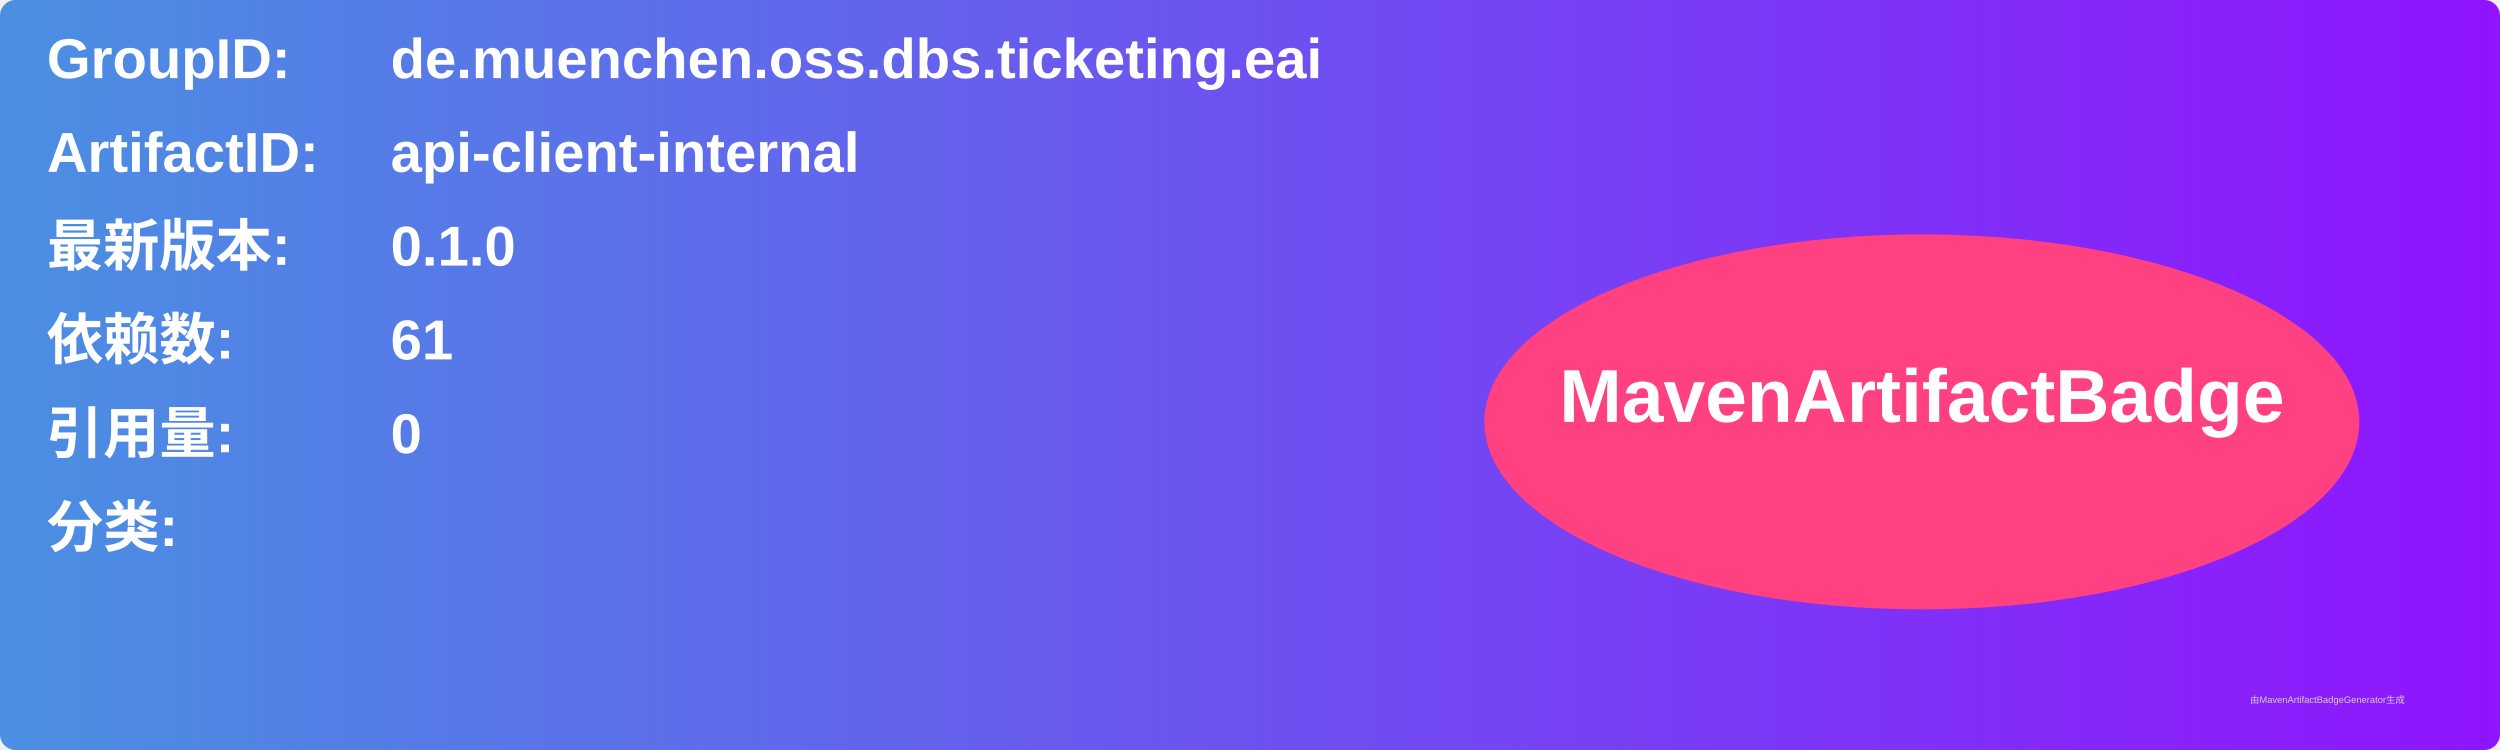
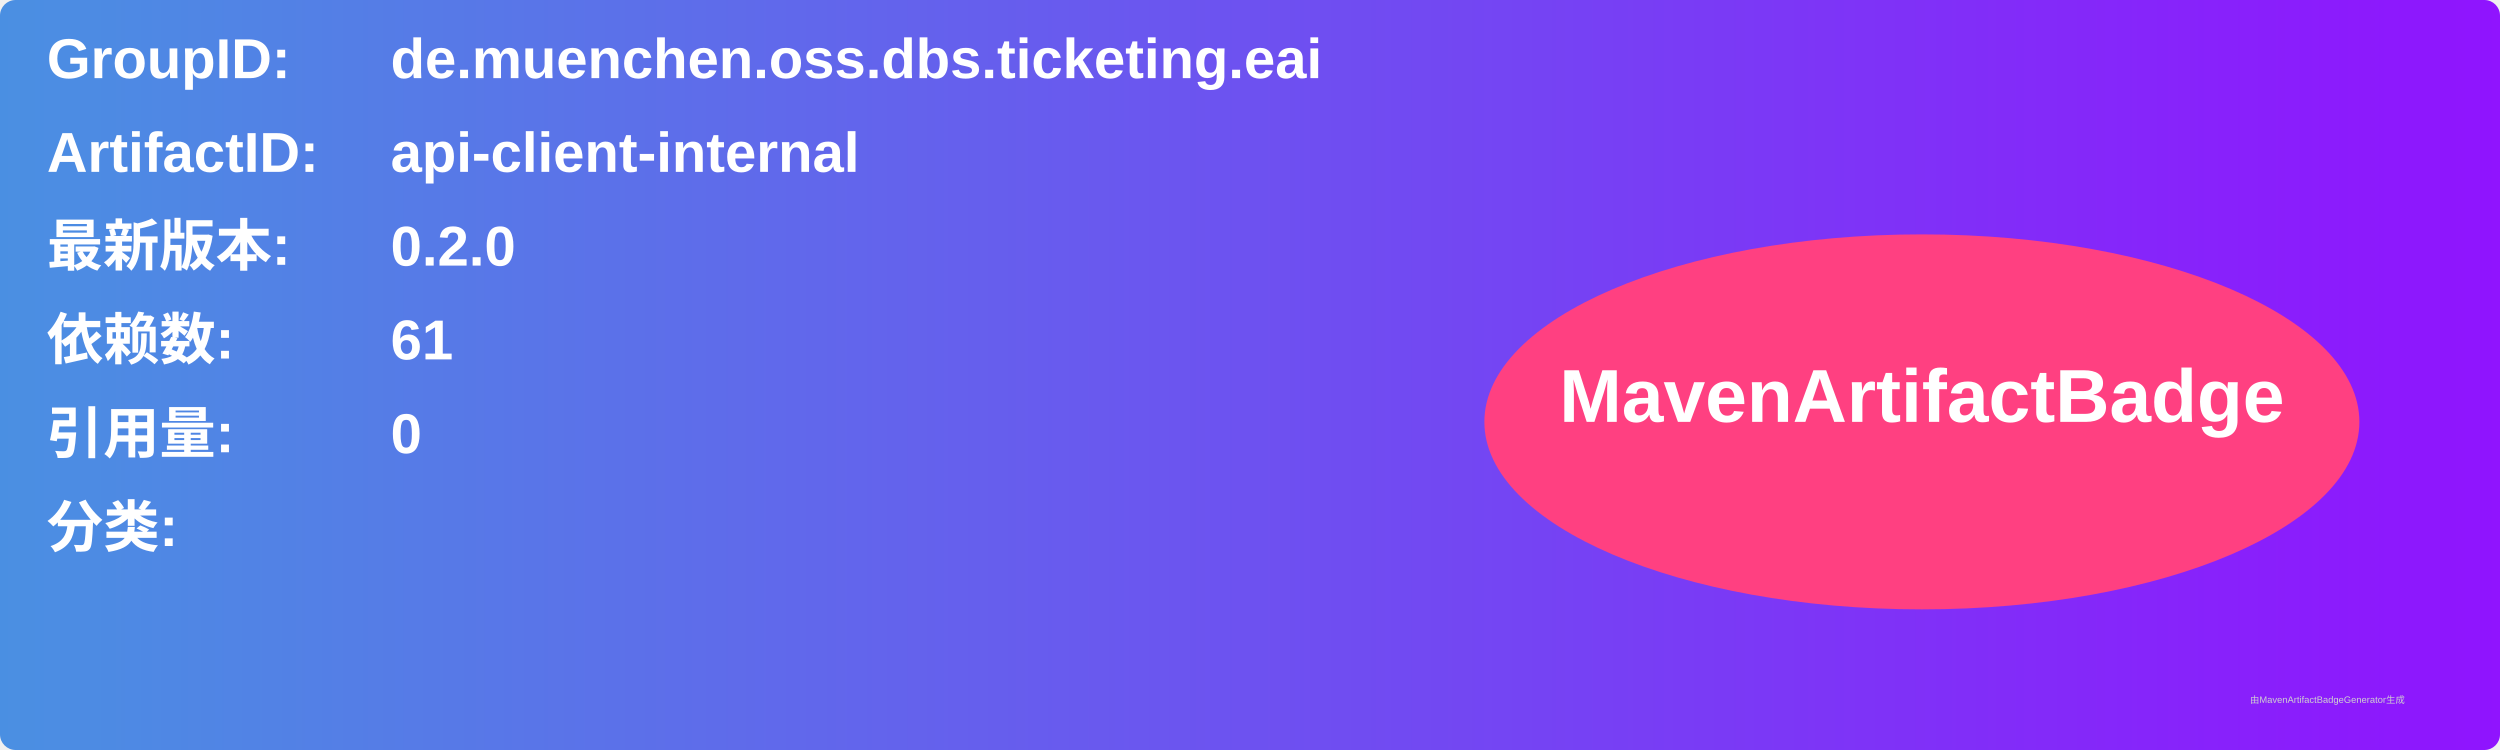
<svg xmlns="http://www.w3.org/2000/svg" width="800" height="240" viewBox="0 0 800 240">
  <linearGradient id="grad" x1="0%" y1="0%" x2="100%" y2="0%">
    <stop offset="0%" stop-color="#4a90e2" />
    <stop offset="100%" stop-color="#9013fe" />
  </linearGradient>
  <rect width="100%" height="100%" rx="5" ry="5" fill="url(#grad)" />
  <g transform="translate(15, 15)">
    <text x="0" y="10" font-family="Arial" font-size="18" fill="white" font-weight="bold" width="260">GroupID:</text>
    <text x="110" y="10" font-family="Arial" font-size="18" fill="white" font-weight="bold" width="460">de.muenchen.oss.dbs.ticketing.eai</text>
    <text x="0" y="40" font-family="Arial" font-size="18" fill="white" font-weight="bold" width="260">ArtifactID:</text>
    <text x="110" y="40" font-family="Arial" font-size="18" fill="white" font-weight="bold" width="460">api-client-internal</text>
    <text x="0" y="70" font-family="Arial" font-size="18" fill="white" font-weight="bold">最新版本:</text>
    <text x="110" y="70" font-family="Arial" font-size="18" fill="white" font-weight="bold">
-       <tspan font-weight="bold">0.1.0</tspan>
+       <tspan font-weight="bold">0.2.0</tspan>
    </text>
    <text x="0" y="100" font-family="Arial" font-size="18" fill="white" font-weight="bold">依赖数: </text>
    <text x="110" y="100" font-family="Arial" font-size="18" fill="white">
      <tspan font-weight="bold">61</tspan>
    </text>
    <text x="0" y="130" font-family="Arial" font-size="18" fill="white" font-weight="bold">引用量: </text>
    <text x="110" y="130" font-family="Arial" font-size="18" fill="white">
      <tspan font-weight="bold">0</tspan>
    </text>
    <text x="0" y="160" font-family="Arial" font-size="18" fill="white" font-weight="bold">分类:</text>
    <text x="10" y="190" font-family="Arial" font-size="10" fill="white">
      <tspan font-weight="bold" />
    </text>
    <ellipse cx="600" cy="120" rx="140" ry="60" fill="#ff4081" />
    <text x="600" y="120" text-anchor="middle" font-family="Arial" font-size="24" fill="white" font-weight="bold">MavenArtifactBadge</text>
  </g>
  <text x="720" y="225" font-family="Arial" font-size="3" fill="#d0d0d0">由MavenArtifactBadgeGenerator生成</text>
</svg>
